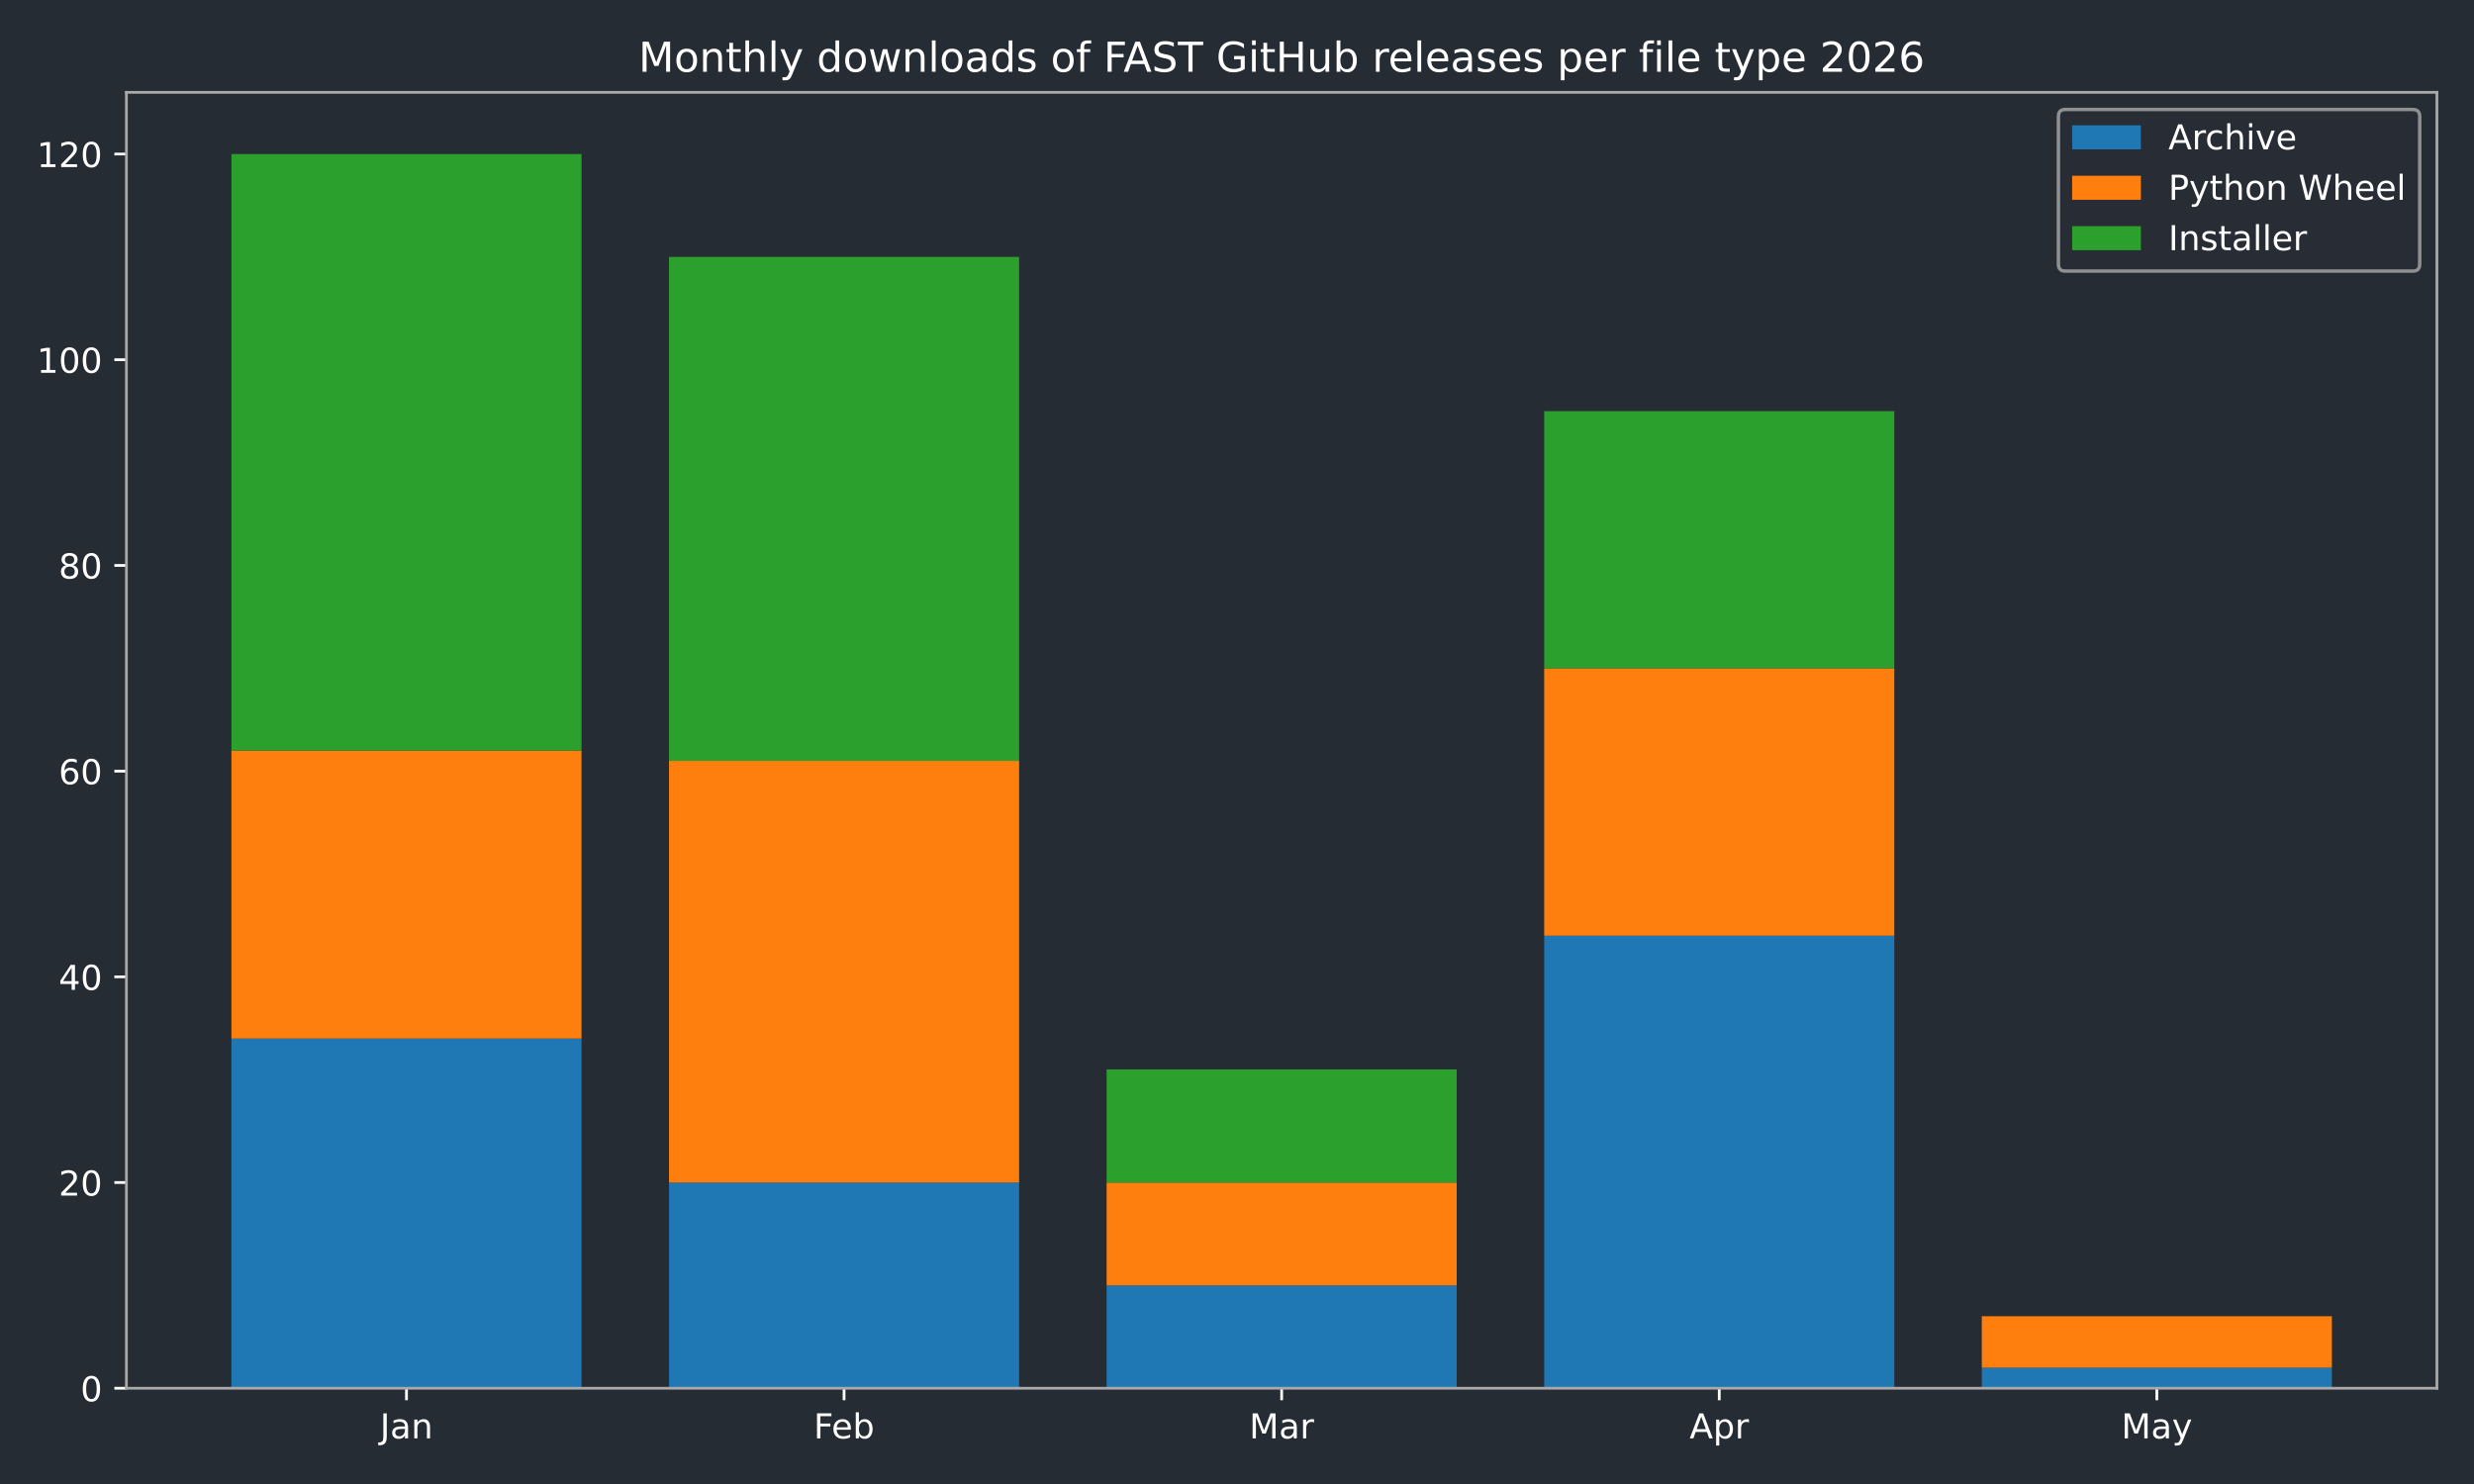
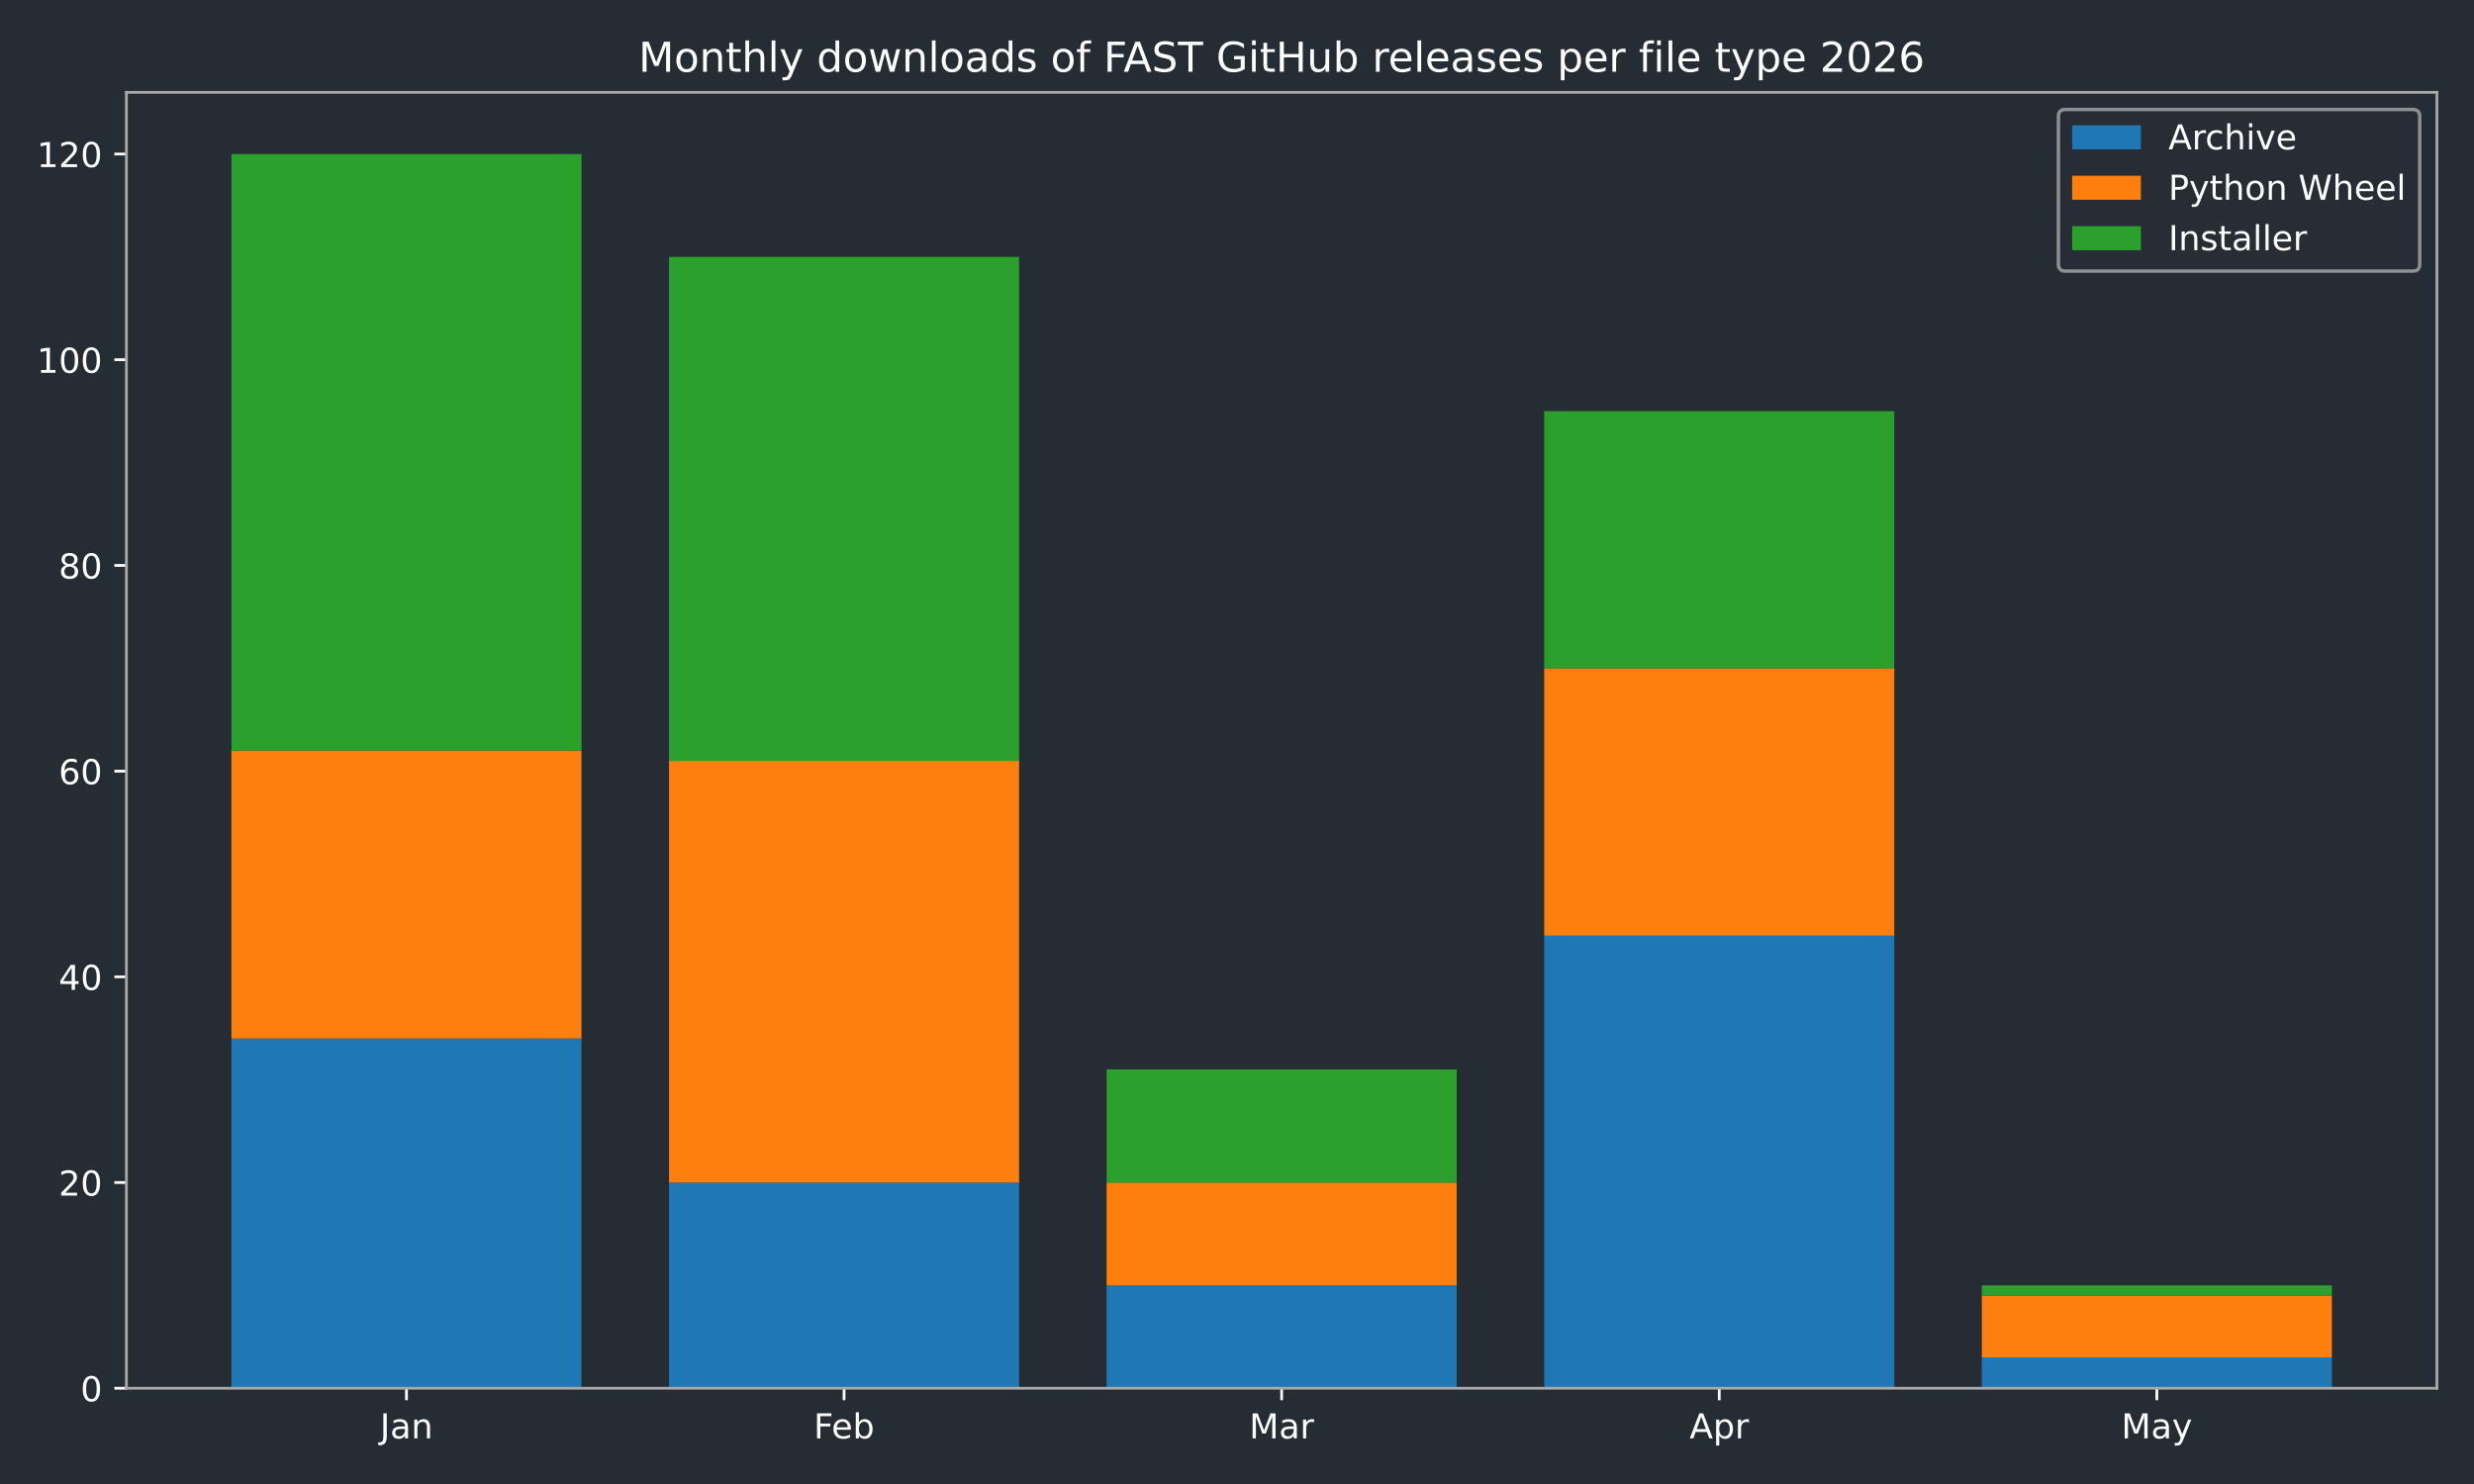
<svg xmlns="http://www.w3.org/2000/svg" xmlns:xlink="http://www.w3.org/1999/xlink" width="720pt" height="432pt" viewBox="0 0 720 432" version="1.1">
  <defs>
    <style type="text/css">*{stroke-linejoin: round; stroke-linecap: butt}</style>
  </defs>
  <g id="figure_1">
    <g id="patch_1">
      <path d="M 0 432  L 720 432  L 720 0  L 0 0  z " style="fill: #262c33" />
    </g>
    <g id="axes_1">
      <g id="patch_2">
        <path d="M 36.79 404.12  L 709.2 404.12  L 709.2 26.88  L 36.79 26.88  z " style="fill: #262c33" />
      </g>
      <g id="patch_3">
-         <path d="M 67.354 404.12  L 169.234 404.12  L 169.234 302.325  L 67.354 302.325  z " clip-path="url(#p0ba27d88cc)" style="fill: #1f77b4" />
+         <path d="M 67.354 404.12  L 169.234 404.12  L 169.234 302.325  L 67.354 302.325  z " clip-path="url(#p1b8ff44b52)" style="fill: #1f77b4" />
      </g>
      <g id="patch_4">
-         <path d="M 194.704 404.12  L 296.585 404.12  L 296.585 344.241  L 194.704 344.241  z " clip-path="url(#p0ba27d88cc)" style="fill: #1f77b4" />
+         <path d="M 194.704 404.12  L 296.585 404.12  L 296.585 344.241  L 194.704 344.241  z " clip-path="url(#p1b8ff44b52)" style="fill: #1f77b4" />
      </g>
      <g id="patch_5">
-         <path d="M 322.055 404.12  L 423.935 404.12  L 423.935 374.18  L 322.055 374.18  z " clip-path="url(#p0ba27d88cc)" style="fill: #1f77b4" />
+         <path d="M 322.055 404.12  L 423.935 404.12  L 423.935 374.18  L 322.055 374.18  z " clip-path="url(#p1b8ff44b52)" style="fill: #1f77b4" />
      </g>
      <g id="patch_6">
-         <path d="M 449.405 404.12  L 551.286 404.12  L 551.286 272.385  L 449.405 272.385  z " clip-path="url(#p0ba27d88cc)" style="fill: #1f77b4" />
+         <path d="M 449.405 404.12  L 551.286 404.12  L 551.286 272.385  L 449.405 272.385  z " clip-path="url(#p1b8ff44b52)" style="fill: #1f77b4" />
      </g>
      <g id="patch_7">
-         <path d="M 576.756 404.12  L 678.636 404.12  L 678.636 398.132  L 576.756 398.132  z " clip-path="url(#p0ba27d88cc)" style="fill: #1f77b4" />
+         <path d="M 576.756 404.12  L 678.636 404.12  L 678.636 395.138  L 576.756 395.138  z " clip-path="url(#p1b8ff44b52)" style="fill: #1f77b4" />
      </g>
      <g id="patch_8">
-         <path d="M 67.354 302.325  L 169.234 302.325  L 169.234 218.494  L 67.354 218.494  z " clip-path="url(#p0ba27d88cc)" style="fill: #ff7f0e" />
+         <path d="M 67.354 302.325  L 169.234 302.325  L 169.234 218.494  L 67.354 218.494  z " clip-path="url(#p1b8ff44b52)" style="fill: #ff7f0e" />
      </g>
      <g id="patch_9">
-         <path d="M 194.704 344.241  L 296.585 344.241  L 296.585 221.488  L 194.704 221.488  z " clip-path="url(#p0ba27d88cc)" style="fill: #ff7f0e" />
+         <path d="M 194.704 344.241  L 296.585 344.241  L 296.585 221.488  L 194.704 221.488  z " clip-path="url(#p1b8ff44b52)" style="fill: #ff7f0e" />
      </g>
      <g id="patch_10">
-         <path d="M 322.055 374.18  L 423.935 374.18  L 423.935 344.241  L 322.055 344.241  z " clip-path="url(#p0ba27d88cc)" style="fill: #ff7f0e" />
+         <path d="M 322.055 374.18  L 423.935 374.18  L 423.935 344.241  L 322.055 344.241  z " clip-path="url(#p1b8ff44b52)" style="fill: #ff7f0e" />
      </g>
      <g id="patch_11">
-         <path d="M 449.405 272.385  L 551.286 272.385  L 551.286 194.542  L 449.405 194.542  z " clip-path="url(#p0ba27d88cc)" style="fill: #ff7f0e" />
+         <path d="M 449.405 272.385  L 551.286 272.385  L 551.286 194.542  L 449.405 194.542  z " clip-path="url(#p1b8ff44b52)" style="fill: #ff7f0e" />
      </g>
      <g id="patch_12">
-         <path d="M 576.756 398.132  L 678.636 398.132  L 678.636 383.162  L 576.756 383.162  z " clip-path="url(#p0ba27d88cc)" style="fill: #ff7f0e" />
+         <path d="M 576.756 395.138  L 678.636 395.138  L 678.636 377.174  L 576.756 377.174  z " clip-path="url(#p1b8ff44b52)" style="fill: #ff7f0e" />
      </g>
      <g id="patch_13">
-         <path d="M 67.354 218.494  L 169.234 218.494  L 169.234 44.844  L 67.354 44.844  z " clip-path="url(#p0ba27d88cc)" style="fill: #2ca02c" />
+         <path d="M 67.354 218.494  L 169.234 218.494  L 169.234 44.844  L 67.354 44.844  z " clip-path="url(#p1b8ff44b52)" style="fill: #2ca02c" />
      </g>
      <g id="patch_14">
-         <path d="M 194.704 221.488  L 296.585 221.488  L 296.585 74.783  L 194.704 74.783  z " clip-path="url(#p0ba27d88cc)" style="fill: #2ca02c" />
+         <path d="M 194.704 221.488  L 296.585 221.488  L 296.585 74.783  L 194.704 74.783  z " clip-path="url(#p1b8ff44b52)" style="fill: #2ca02c" />
      </g>
      <g id="patch_15">
-         <path d="M 322.055 344.241  L 423.935 344.241  L 423.935 311.307  L 322.055 311.307  z " clip-path="url(#p0ba27d88cc)" style="fill: #2ca02c" />
+         <path d="M 322.055 344.241  L 423.935 344.241  L 423.935 311.307  L 322.055 311.307  z " clip-path="url(#p1b8ff44b52)" style="fill: #2ca02c" />
      </g>
      <g id="patch_16">
-         <path d="M 449.405 194.542  L 551.286 194.542  L 551.286 119.693  L 449.405 119.693  z " clip-path="url(#p0ba27d88cc)" style="fill: #2ca02c" />
+         <path d="M 449.405 194.542  L 551.286 194.542  L 551.286 119.693  L 449.405 119.693  z " clip-path="url(#p1b8ff44b52)" style="fill: #2ca02c" />
      </g>
      <g id="patch_17">
-         <path d="M 576.756 383.162  L 678.636 383.162  L 678.636 383.162  L 576.756 383.162  z " clip-path="url(#p0ba27d88cc)" style="fill: #2ca02c" />
+         <path d="M 576.756 377.174  L 678.636 377.174  L 678.636 374.18  L 576.756 374.18  z " clip-path="url(#p1b8ff44b52)" style="fill: #2ca02c" />
      </g>
      <g id="matplotlib.axis_1">
        <g id="xtick_1">
          <g id="line2d_1">
            <defs>
-               <path id="m334d5de37b" d="M 0 0  L 0 3.5  " style="stroke: #ffffff; stroke-width: 0.8" />
+               <path id="m5c1de0db1a" d="M 0 0  L 0 3.5  " style="stroke: #ffffff; stroke-width: 0.8" />
            </defs>
            <g>
-               <use xlink:href="#m334d5de37b" x="118.294" y="404.12" style="fill: #ffffff; stroke: #ffffff; stroke-width: 0.8" />
+               <use xlink:href="#m5c1de0db1a" x="118.294" y="404.12" style="fill: #ffffff; stroke: #ffffff; stroke-width: 0.8" />
            </g>
          </g>
          <g id="text_1">
            <g style="fill: #ffffff" transform="translate(110.5864 418.7184) scale(0.1 -0.1)">
              <defs>
                <path id="DejaVuSans-4a" d="M 628 4666  L 1259 4666  L 1259 325  Q 1259 -519 939 -900  Q 619 -1281 -91 -1281  L -331 -1281  L -331 -750  L -134 -750  Q 284 -750 456 -515  Q 628 -281 628 325  L 628 4666  z " transform="scale(0.015625)" />
                <path id="DejaVuSans-61" d="M 2194 1759  Q 1497 1759 1228 1600  Q 959 1441 959 1056  Q 959 750 1161 570  Q 1363 391 1709 391  Q 2188 391 2477 730  Q 2766 1069 2766 1631  L 2766 1759  L 2194 1759  z M 3341 1997  L 3341 0  L 2766 0  L 2766 531  Q 2569 213 2275 61  Q 1981 -91 1556 -91  Q 1019 -91 701 211  Q 384 513 384 1019  Q 384 1609 779 1909  Q 1175 2209 1959 2209  L 2766 2209  L 2766 2266  Q 2766 2663 2505 2880  Q 2244 3097 1772 3097  Q 1472 3097 1187 3025  Q 903 2953 641 2809  L 641 3341  Q 956 3463 1253 3523  Q 1550 3584 1831 3584  Q 2591 3584 2966 3190  Q 3341 2797 3341 1997  z " transform="scale(0.015625)" />
                <path id="DejaVuSans-6e" d="M 3513 2113  L 3513 0  L 2938 0  L 2938 2094  Q 2938 2591 2744 2837  Q 2550 3084 2163 3084  Q 1697 3084 1428 2787  Q 1159 2491 1159 1978  L 1159 0  L 581 0  L 581 3500  L 1159 3500  L 1159 2956  Q 1366 3272 1645 3428  Q 1925 3584 2291 3584  Q 2894 3584 3203 3211  Q 3513 2838 3513 2113  z " transform="scale(0.015625)" />
              </defs>
              <use xlink:href="#DejaVuSans-4a" />
              <use xlink:href="#DejaVuSans-61" transform="translate(29.49219 0)" />
              <use xlink:href="#DejaVuSans-6e" transform="translate(90.77148 0)" />
            </g>
          </g>
        </g>
        <g id="xtick_2">
          <g id="line2d_2">
            <g>
-               <use xlink:href="#m334d5de37b" x="245.645" y="404.12" style="fill: #ffffff; stroke: #ffffff; stroke-width: 0.8" />
+               <use xlink:href="#m5c1de0db1a" x="245.645" y="404.12" style="fill: #ffffff; stroke: #ffffff; stroke-width: 0.8" />
            </g>
          </g>
          <g id="text_2">
            <g style="fill: #ffffff" transform="translate(236.7931 418.7184) scale(0.1 -0.1)">
              <defs>
                <path id="DejaVuSans-46" d="M 628 4666  L 3309 4666  L 3309 4134  L 1259 4134  L 1259 2759  L 3109 2759  L 3109 2228  L 1259 2228  L 1259 0  L 628 0  L 628 4666  z " transform="scale(0.015625)" />
                <path id="DejaVuSans-65" d="M 3597 1894  L 3597 1613  L 953 1613  Q 991 1019 1311 708  Q 1631 397 2203 397  Q 2534 397 2845 478  Q 3156 559 3463 722  L 3463 178  Q 3153 47 2828 -22  Q 2503 -91 2169 -91  Q 1331 -91 842 396  Q 353 884 353 1716  Q 353 2575 817 3079  Q 1281 3584 2069 3584  Q 2775 3584 3186 3129  Q 3597 2675 3597 1894  z M 3022 2063  Q 3016 2534 2758 2815  Q 2500 3097 2075 3097  Q 1594 3097 1305 2825  Q 1016 2553 972 2059  L 3022 2063  z " transform="scale(0.015625)" />
                <path id="DejaVuSans-62" d="M 3116 1747  Q 3116 2381 2855 2742  Q 2594 3103 2138 3103  Q 1681 3103 1420 2742  Q 1159 2381 1159 1747  Q 1159 1113 1420 752  Q 1681 391 2138 391  Q 2594 391 2855 752  Q 3116 1113 3116 1747  z M 1159 2969  Q 1341 3281 1617 3432  Q 1894 3584 2278 3584  Q 2916 3584 3314 3078  Q 3713 2572 3713 1747  Q 3713 922 3314 415  Q 2916 -91 2278 -91  Q 1894 -91 1617 61  Q 1341 213 1159 525  L 1159 0  L 581 0  L 581 4863  L 1159 4863  L 1159 2969  z " transform="scale(0.015625)" />
              </defs>
              <use xlink:href="#DejaVuSans-46" />
              <use xlink:href="#DejaVuSans-65" transform="translate(52.01953 0)" />
              <use xlink:href="#DejaVuSans-62" transform="translate(113.543 0)" />
            </g>
          </g>
        </g>
        <g id="xtick_3">
          <g id="line2d_3">
            <g>
-               <use xlink:href="#m334d5de37b" x="372.995" y="404.12" style="fill: #ffffff; stroke: #ffffff; stroke-width: 0.8" />
+               <use xlink:href="#m5c1de0db1a" x="372.995" y="404.12" style="fill: #ffffff; stroke: #ffffff; stroke-width: 0.8" />
            </g>
          </g>
          <g id="text_3">
            <g style="fill: #ffffff" transform="translate(363.5614 418.7184) scale(0.1 -0.1)">
              <defs>
                <path id="DejaVuSans-4d" d="M 628 4666  L 1569 4666  L 2759 1491  L 3956 4666  L 4897 4666  L 4897 0  L 4281 0  L 4281 4097  L 3078 897  L 2444 897  L 1241 4097  L 1241 0  L 628 0  L 628 4666  z " transform="scale(0.015625)" />
                <path id="DejaVuSans-72" d="M 2631 2963  Q 2534 3019 2420 3045  Q 2306 3072 2169 3072  Q 1681 3072 1420 2755  Q 1159 2438 1159 1844  L 1159 0  L 581 0  L 581 3500  L 1159 3500  L 1159 2956  Q 1341 3275 1631 3429  Q 1922 3584 2338 3584  Q 2397 3584 2469 3576  Q 2541 3569 2628 3553  L 2631 2963  z " transform="scale(0.015625)" />
              </defs>
              <use xlink:href="#DejaVuSans-4d" />
              <use xlink:href="#DejaVuSans-61" transform="translate(86.2793 0)" />
              <use xlink:href="#DejaVuSans-72" transform="translate(147.5586 0)" />
            </g>
          </g>
        </g>
        <g id="xtick_4">
          <g id="line2d_4">
            <g>
-               <use xlink:href="#m334d5de37b" x="500.345" y="404.12" style="fill: #ffffff; stroke: #ffffff; stroke-width: 0.8" />
+               <use xlink:href="#m5c1de0db1a" x="500.345" y="404.12" style="fill: #ffffff; stroke: #ffffff; stroke-width: 0.8" />
            </g>
          </g>
          <g id="text_4">
            <g style="fill: #ffffff" transform="translate(491.6954 418.7184) scale(0.1 -0.1)">
              <defs>
                <path id="DejaVuSans-41" d="M 2188 4044  L 1331 1722  L 3047 1722  L 2188 4044  z M 1831 4666  L 2547 4666  L 4325 0  L 3669 0  L 3244 1197  L 1141 1197  L 716 0  L 50 0  L 1831 4666  z " transform="scale(0.015625)" />
                <path id="DejaVuSans-70" d="M 1159 525  L 1159 -1331  L 581 -1331  L 581 3500  L 1159 3500  L 1159 2969  Q 1341 3281 1617 3432  Q 1894 3584 2278 3584  Q 2916 3584 3314 3078  Q 3713 2572 3713 1747  Q 3713 922 3314 415  Q 2916 -91 2278 -91  Q 1894 -91 1617 61  Q 1341 213 1159 525  z M 3116 1747  Q 3116 2381 2855 2742  Q 2594 3103 2138 3103  Q 1681 3103 1420 2742  Q 1159 2381 1159 1747  Q 1159 1113 1420 752  Q 1681 391 2138 391  Q 2594 391 2855 752  Q 3116 1113 3116 1747  z " transform="scale(0.015625)" />
              </defs>
              <use xlink:href="#DejaVuSans-41" />
              <use xlink:href="#DejaVuSans-70" transform="translate(68.4082 0)" />
              <use xlink:href="#DejaVuSans-72" transform="translate(131.8848 0)" />
            </g>
          </g>
        </g>
        <g id="xtick_5">
          <g id="line2d_5">
            <g>
-               <use xlink:href="#m334d5de37b" x="627.696" y="404.12" style="fill: #ffffff; stroke: #ffffff; stroke-width: 0.8" />
+               <use xlink:href="#m5c1de0db1a" x="627.696" y="404.12" style="fill: #ffffff; stroke: #ffffff; stroke-width: 0.8" />
            </g>
          </g>
          <g id="text_5">
            <g style="fill: #ffffff" transform="translate(617.3583 418.7184) scale(0.1 -0.1)">
              <defs>
                <path id="DejaVuSans-79" d="M 2059 -325  Q 1816 -950 1584 -1140  Q 1353 -1331 966 -1331  L 506 -1331  L 506 -850  L 844 -850  Q 1081 -850 1212 -737  Q 1344 -625 1503 -206  L 1606 56  L 191 3500  L 800 3500  L 1894 763  L 2988 3500  L 3597 3500  L 2059 -325  z " transform="scale(0.015625)" />
              </defs>
              <use xlink:href="#DejaVuSans-4d" />
              <use xlink:href="#DejaVuSans-61" transform="translate(86.2793 0)" />
              <use xlink:href="#DejaVuSans-79" transform="translate(147.5586 0)" />
            </g>
          </g>
        </g>
      </g>
      <g id="matplotlib.axis_2">
        <g id="ytick_1">
          <g id="line2d_6">
            <defs>
-               <path id="m44bb21bc4c" d="M 0 0  L -3.5 0  " style="stroke: #ffffff; stroke-width: 0.8" />
+               <path id="maec2e492e5" d="M 0 0  L -3.5 0  " style="stroke: #ffffff; stroke-width: 0.8" />
            </defs>
            <g>
-               <use xlink:href="#m44bb21bc4c" x="36.79" y="404.12" style="fill: #ffffff; stroke: #ffffff; stroke-width: 0.8" />
+               <use xlink:href="#maec2e492e5" x="36.79" y="404.12" style="fill: #ffffff; stroke: #ffffff; stroke-width: 0.8" />
            </g>
          </g>
          <g id="text_6">
            <g style="fill: #ffffff" transform="translate(23.4275 407.9192) scale(0.1 -0.1)">
              <defs>
                <path id="DejaVuSans-30" d="M 2034 4250  Q 1547 4250 1301 3770  Q 1056 3291 1056 2328  Q 1056 1369 1301 889  Q 1547 409 2034 409  Q 2525 409 2770 889  Q 3016 1369 3016 2328  Q 3016 3291 2770 3770  Q 2525 4250 2034 4250  z M 2034 4750  Q 2819 4750 3233 4129  Q 3647 3509 3647 2328  Q 3647 1150 3233 529  Q 2819 -91 2034 -91  Q 1250 -91 836 529  Q 422 1150 422 2328  Q 422 3509 836 4129  Q 1250 4750 2034 4750  z " transform="scale(0.015625)" />
              </defs>
              <use xlink:href="#DejaVuSans-30" />
            </g>
          </g>
        </g>
        <g id="ytick_2">
          <g id="line2d_7">
            <g>
-               <use xlink:href="#m44bb21bc4c" x="36.79" y="344.241" style="fill: #ffffff; stroke: #ffffff; stroke-width: 0.8" />
+               <use xlink:href="#maec2e492e5" x="36.79" y="344.241" style="fill: #ffffff; stroke: #ffffff; stroke-width: 0.8" />
            </g>
          </g>
          <g id="text_7">
            <g style="fill: #ffffff" transform="translate(17.065 348.0399) scale(0.1 -0.1)">
              <defs>
                <path id="DejaVuSans-32" d="M 1228 531  L 3431 531  L 3431 0  L 469 0  L 469 531  Q 828 903 1448 1529  Q 2069 2156 2228 2338  Q 2531 2678 2651 2914  Q 2772 3150 2772 3378  Q 2772 3750 2511 3984  Q 2250 4219 1831 4219  Q 1534 4219 1204 4116  Q 875 4013 500 3803  L 500 4441  Q 881 4594 1212 4672  Q 1544 4750 1819 4750  Q 2544 4750 2975 4387  Q 3406 4025 3406 3419  Q 3406 3131 3298 2873  Q 3191 2616 2906 2266  Q 2828 2175 2409 1742  Q 1991 1309 1228 531  z " transform="scale(0.015625)" />
              </defs>
              <use xlink:href="#DejaVuSans-32" />
              <use xlink:href="#DejaVuSans-30" transform="translate(63.62305 0)" />
            </g>
          </g>
        </g>
        <g id="ytick_3">
          <g id="line2d_8">
            <g>
-               <use xlink:href="#m44bb21bc4c" x="36.79" y="284.361" style="fill: #ffffff; stroke: #ffffff; stroke-width: 0.8" />
+               <use xlink:href="#maec2e492e5" x="36.79" y="284.361" style="fill: #ffffff; stroke: #ffffff; stroke-width: 0.8" />
            </g>
          </g>
          <g id="text_8">
            <g style="fill: #ffffff" transform="translate(17.065 288.1605) scale(0.1 -0.1)">
              <defs>
                <path id="DejaVuSans-34" d="M 2419 4116  L 825 1625  L 2419 1625  L 2419 4116  z M 2253 4666  L 3047 4666  L 3047 1625  L 3713 1625  L 3713 1100  L 3047 1100  L 3047 0  L 2419 0  L 2419 1100  L 313 1100  L 313 1709  L 2253 4666  z " transform="scale(0.015625)" />
              </defs>
              <use xlink:href="#DejaVuSans-34" />
              <use xlink:href="#DejaVuSans-30" transform="translate(63.62305 0)" />
            </g>
          </g>
        </g>
        <g id="ytick_4">
          <g id="line2d_9">
            <g>
-               <use xlink:href="#m44bb21bc4c" x="36.79" y="224.482" style="fill: #ffffff; stroke: #ffffff; stroke-width: 0.8" />
+               <use xlink:href="#maec2e492e5" x="36.79" y="224.482" style="fill: #ffffff; stroke: #ffffff; stroke-width: 0.8" />
            </g>
          </g>
          <g id="text_9">
            <g style="fill: #ffffff" transform="translate(17.065 228.2811) scale(0.1 -0.1)">
              <defs>
                <path id="DejaVuSans-36" d="M 2113 2584  Q 1688 2584 1439 2293  Q 1191 2003 1191 1497  Q 1191 994 1439 701  Q 1688 409 2113 409  Q 2538 409 2786 701  Q 3034 994 3034 1497  Q 3034 2003 2786 2293  Q 2538 2584 2113 2584  z M 3366 4563  L 3366 3988  Q 3128 4100 2886 4159  Q 2644 4219 2406 4219  Q 1781 4219 1451 3797  Q 1122 3375 1075 2522  Q 1259 2794 1537 2939  Q 1816 3084 2150 3084  Q 2853 3084 3261 2657  Q 3669 2231 3669 1497  Q 3669 778 3244 343  Q 2819 -91 2113 -91  Q 1303 -91 875 529  Q 447 1150 447 2328  Q 447 3434 972 4092  Q 1497 4750 2381 4750  Q 2619 4750 2861 4703  Q 3103 4656 3366 4563  z " transform="scale(0.015625)" />
              </defs>
              <use xlink:href="#DejaVuSans-36" />
              <use xlink:href="#DejaVuSans-30" transform="translate(63.62305 0)" />
            </g>
          </g>
        </g>
        <g id="ytick_5">
          <g id="line2d_10">
            <g>
-               <use xlink:href="#m44bb21bc4c" x="36.79" y="164.603" style="fill: #ffffff; stroke: #ffffff; stroke-width: 0.8" />
+               <use xlink:href="#maec2e492e5" x="36.79" y="164.603" style="fill: #ffffff; stroke: #ffffff; stroke-width: 0.8" />
            </g>
          </g>
          <g id="text_10">
            <g style="fill: #ffffff" transform="translate(17.065 168.4018) scale(0.1 -0.1)">
              <defs>
                <path id="DejaVuSans-38" d="M 2034 2216  Q 1584 2216 1326 1975  Q 1069 1734 1069 1313  Q 1069 891 1326 650  Q 1584 409 2034 409  Q 2484 409 2743 651  Q 3003 894 3003 1313  Q 3003 1734 2745 1975  Q 2488 2216 2034 2216  z M 1403 2484  Q 997 2584 770 2862  Q 544 3141 544 3541  Q 544 4100 942 4425  Q 1341 4750 2034 4750  Q 2731 4750 3128 4425  Q 3525 4100 3525 3541  Q 3525 3141 3298 2862  Q 3072 2584 2669 2484  Q 3125 2378 3379 2068  Q 3634 1759 3634 1313  Q 3634 634 3220 271  Q 2806 -91 2034 -91  Q 1263 -91 848 271  Q 434 634 434 1313  Q 434 1759 690 2068  Q 947 2378 1403 2484  z M 1172 3481  Q 1172 3119 1398 2916  Q 1625 2713 2034 2713  Q 2441 2713 2670 2916  Q 2900 3119 2900 3481  Q 2900 3844 2670 4047  Q 2441 4250 2034 4250  Q 1625 4250 1398 4047  Q 1172 3844 1172 3481  z " transform="scale(0.015625)" />
              </defs>
              <use xlink:href="#DejaVuSans-38" />
              <use xlink:href="#DejaVuSans-30" transform="translate(63.62305 0)" />
            </g>
          </g>
        </g>
        <g id="ytick_6">
          <g id="line2d_11">
            <g>
-               <use xlink:href="#m44bb21bc4c" x="36.79" y="104.723" style="fill: #ffffff; stroke: #ffffff; stroke-width: 0.8" />
+               <use xlink:href="#maec2e492e5" x="36.79" y="104.723" style="fill: #ffffff; stroke: #ffffff; stroke-width: 0.8" />
            </g>
          </g>
          <g id="text_11">
            <g style="fill: #ffffff" transform="translate(10.7025 108.5224) scale(0.1 -0.1)">
              <defs>
                <path id="DejaVuSans-31" d="M 794 531  L 1825 531  L 1825 4091  L 703 3866  L 703 4441  L 1819 4666  L 2450 4666  L 2450 531  L 3481 531  L 3481 0  L 794 0  L 794 531  z " transform="scale(0.015625)" />
              </defs>
              <use xlink:href="#DejaVuSans-31" />
              <use xlink:href="#DejaVuSans-30" transform="translate(63.62305 0)" />
              <use xlink:href="#DejaVuSans-30" transform="translate(127.2461 0)" />
            </g>
          </g>
        </g>
        <g id="ytick_7">
          <g id="line2d_12">
            <g>
-               <use xlink:href="#m44bb21bc4c" x="36.79" y="44.844" style="fill: #ffffff; stroke: #ffffff; stroke-width: 0.8" />
+               <use xlink:href="#maec2e492e5" x="36.79" y="44.844" style="fill: #ffffff; stroke: #ffffff; stroke-width: 0.8" />
            </g>
          </g>
          <g id="text_12">
            <g style="fill: #ffffff" transform="translate(10.7025 48.64303) scale(0.1 -0.1)">
              <use xlink:href="#DejaVuSans-31" />
              <use xlink:href="#DejaVuSans-32" transform="translate(63.62305 0)" />
              <use xlink:href="#DejaVuSans-30" transform="translate(127.2461 0)" />
            </g>
          </g>
        </g>
      </g>
      <g id="patch_18">
        <path d="M 36.79 404.12  L 36.79 26.88  " style="fill: none; stroke: #a9a9a9; stroke-width: 0.8; stroke-linejoin: miter; stroke-linecap: square" />
      </g>
      <g id="patch_19">
        <path d="M 709.2 404.12  L 709.2 26.88  " style="fill: none; stroke: #a9a9a9; stroke-width: 0.8; stroke-linejoin: miter; stroke-linecap: square" />
      </g>
      <g id="patch_20">
        <path d="M 36.79 404.12  L 709.2 404.12  " style="fill: none; stroke: #a9a9a9; stroke-width: 0.8; stroke-linejoin: miter; stroke-linecap: square" />
      </g>
      <g id="patch_21">
        <path d="M 36.79 26.88  L 709.2 26.88  " style="fill: none; stroke: #a9a9a9; stroke-width: 0.8; stroke-linejoin: miter; stroke-linecap: square" />
      </g>
      <g id="text_13">
        <g style="fill: #ffffff" transform="translate(185.8316 20.88) scale(0.12 -0.12)">
          <defs>
            <path id="DejaVuSans-6f" d="M 1959 3097  Q 1497 3097 1228 2736  Q 959 2375 959 1747  Q 959 1119 1226 758  Q 1494 397 1959 397  Q 2419 397 2687 759  Q 2956 1122 2956 1747  Q 2956 2369 2687 2733  Q 2419 3097 1959 3097  z M 1959 3584  Q 2709 3584 3137 3096  Q 3566 2609 3566 1747  Q 3566 888 3137 398  Q 2709 -91 1959 -91  Q 1206 -91 779 398  Q 353 888 353 1747  Q 353 2609 779 3096  Q 1206 3584 1959 3584  z " transform="scale(0.015625)" />
            <path id="DejaVuSans-74" d="M 1172 4494  L 1172 3500  L 2356 3500  L 2356 3053  L 1172 3053  L 1172 1153  Q 1172 725 1289 603  Q 1406 481 1766 481  L 2356 481  L 2356 0  L 1766 0  Q 1100 0 847 248  Q 594 497 594 1153  L 594 3053  L 172 3053  L 172 3500  L 594 3500  L 594 4494  L 1172 4494  z " transform="scale(0.015625)" />
            <path id="DejaVuSans-68" d="M 3513 2113  L 3513 0  L 2938 0  L 2938 2094  Q 2938 2591 2744 2837  Q 2550 3084 2163 3084  Q 1697 3084 1428 2787  Q 1159 2491 1159 1978  L 1159 0  L 581 0  L 581 4863  L 1159 4863  L 1159 2956  Q 1366 3272 1645 3428  Q 1925 3584 2291 3584  Q 2894 3584 3203 3211  Q 3513 2838 3513 2113  z " transform="scale(0.015625)" />
            <path id="DejaVuSans-6c" d="M 603 4863  L 1178 4863  L 1178 0  L 603 0  L 603 4863  z " transform="scale(0.015625)" />
            <path id="DejaVuSans-20" transform="scale(0.015625)" />
            <path id="DejaVuSans-64" d="M 2906 2969  L 2906 4863  L 3481 4863  L 3481 0  L 2906 0  L 2906 525  Q 2725 213 2448 61  Q 2172 -91 1784 -91  Q 1150 -91 751 415  Q 353 922 353 1747  Q 353 2572 751 3078  Q 1150 3584 1784 3584  Q 2172 3584 2448 3432  Q 2725 3281 2906 2969  z M 947 1747  Q 947 1113 1208 752  Q 1469 391 1925 391  Q 2381 391 2643 752  Q 2906 1113 2906 1747  Q 2906 2381 2643 2742  Q 2381 3103 1925 3103  Q 1469 3103 1208 2742  Q 947 2381 947 1747  z " transform="scale(0.015625)" />
            <path id="DejaVuSans-77" d="M 269 3500  L 844 3500  L 1563 769  L 2278 3500  L 2956 3500  L 3675 769  L 4391 3500  L 4966 3500  L 4050 0  L 3372 0  L 2619 2869  L 1863 0  L 1184 0  L 269 3500  z " transform="scale(0.015625)" />
            <path id="DejaVuSans-73" d="M 2834 3397  L 2834 2853  Q 2591 2978 2328 3040  Q 2066 3103 1784 3103  Q 1356 3103 1142 2972  Q 928 2841 928 2578  Q 928 2378 1081 2264  Q 1234 2150 1697 2047  L 1894 2003  Q 2506 1872 2764 1633  Q 3022 1394 3022 966  Q 3022 478 2636 193  Q 2250 -91 1575 -91  Q 1294 -91 989 -36  Q 684 19 347 128  L 347 722  Q 666 556 975 473  Q 1284 391 1588 391  Q 1994 391 2212 530  Q 2431 669 2431 922  Q 2431 1156 2273 1281  Q 2116 1406 1581 1522  L 1381 1569  Q 847 1681 609 1914  Q 372 2147 372 2553  Q 372 3047 722 3315  Q 1072 3584 1716 3584  Q 2034 3584 2315 3537  Q 2597 3491 2834 3397  z " transform="scale(0.015625)" />
            <path id="DejaVuSans-66" d="M 2375 4863  L 2375 4384  L 1825 4384  Q 1516 4384 1395 4259  Q 1275 4134 1275 3809  L 1275 3500  L 2222 3500  L 2222 3053  L 1275 3053  L 1275 0  L 697 0  L 697 3053  L 147 3053  L 147 3500  L 697 3500  L 697 3744  Q 697 4328 969 4595  Q 1241 4863 1831 4863  L 2375 4863  z " transform="scale(0.015625)" />
            <path id="DejaVuSans-53" d="M 3425 4513  L 3425 3897  Q 3066 4069 2747 4153  Q 2428 4238 2131 4238  Q 1616 4238 1336 4038  Q 1056 3838 1056 3469  Q 1056 3159 1242 3001  Q 1428 2844 1947 2747  L 2328 2669  Q 3034 2534 3370 2195  Q 3706 1856 3706 1288  Q 3706 609 3251 259  Q 2797 -91 1919 -91  Q 1588 -91 1214 -16  Q 841 59 441 206  L 441 856  Q 825 641 1194 531  Q 1563 422 1919 422  Q 2459 422 2753 634  Q 3047 847 3047 1241  Q 3047 1584 2836 1778  Q 2625 1972 2144 2069  L 1759 2144  Q 1053 2284 737 2584  Q 422 2884 422 3419  Q 422 4038 858 4394  Q 1294 4750 2059 4750  Q 2388 4750 2728 4690  Q 3069 4631 3425 4513  z " transform="scale(0.015625)" />
            <path id="DejaVuSans-54" d="M -19 4666  L 3928 4666  L 3928 4134  L 2272 4134  L 2272 0  L 1638 0  L 1638 4134  L -19 4134  L -19 4666  z " transform="scale(0.015625)" />
            <path id="DejaVuSans-47" d="M 3809 666  L 3809 1919  L 2778 1919  L 2778 2438  L 4434 2438  L 4434 434  Q 4069 175 3628 42  Q 3188 -91 2688 -91  Q 1594 -91 976 548  Q 359 1188 359 2328  Q 359 3472 976 4111  Q 1594 4750 2688 4750  Q 3144 4750 3555 4637  Q 3966 4525 4313 4306  L 4313 3634  Q 3963 3931 3569 4081  Q 3175 4231 2741 4231  Q 1884 4231 1454 3753  Q 1025 3275 1025 2328  Q 1025 1384 1454 906  Q 1884 428 2741 428  Q 3075 428 3337 486  Q 3600 544 3809 666  z " transform="scale(0.015625)" />
            <path id="DejaVuSans-69" d="M 603 3500  L 1178 3500  L 1178 0  L 603 0  L 603 3500  z M 603 4863  L 1178 4863  L 1178 4134  L 603 4134  L 603 4863  z " transform="scale(0.015625)" />
            <path id="DejaVuSans-48" d="M 628 4666  L 1259 4666  L 1259 2753  L 3553 2753  L 3553 4666  L 4184 4666  L 4184 0  L 3553 0  L 3553 2222  L 1259 2222  L 1259 0  L 628 0  L 628 4666  z " transform="scale(0.015625)" />
            <path id="DejaVuSans-75" d="M 544 1381  L 544 3500  L 1119 3500  L 1119 1403  Q 1119 906 1312 657  Q 1506 409 1894 409  Q 2359 409 2629 706  Q 2900 1003 2900 1516  L 2900 3500  L 3475 3500  L 3475 0  L 2900 0  L 2900 538  Q 2691 219 2414 64  Q 2138 -91 1772 -91  Q 1169 -91 856 284  Q 544 659 544 1381  z M 1991 3584  L 1991 3584  z " transform="scale(0.015625)" />
          </defs>
          <use xlink:href="#DejaVuSans-4d" />
          <use xlink:href="#DejaVuSans-6f" transform="translate(86.2793 0)" />
          <use xlink:href="#DejaVuSans-6e" transform="translate(147.4609 0)" />
          <use xlink:href="#DejaVuSans-74" transform="translate(210.8398 0)" />
          <use xlink:href="#DejaVuSans-68" transform="translate(250.0488 0)" />
          <use xlink:href="#DejaVuSans-6c" transform="translate(313.4277 0)" />
          <use xlink:href="#DejaVuSans-79" transform="translate(341.2109 0)" />
          <use xlink:href="#DejaVuSans-20" transform="translate(400.3906 0)" />
          <use xlink:href="#DejaVuSans-64" transform="translate(432.1777 0)" />
          <use xlink:href="#DejaVuSans-6f" transform="translate(495.6543 0)" />
          <use xlink:href="#DejaVuSans-77" transform="translate(556.8359 0)" />
          <use xlink:href="#DejaVuSans-6e" transform="translate(638.623 0)" />
          <use xlink:href="#DejaVuSans-6c" transform="translate(702.002 0)" />
          <use xlink:href="#DejaVuSans-6f" transform="translate(729.7852 0)" />
          <use xlink:href="#DejaVuSans-61" transform="translate(790.9668 0)" />
          <use xlink:href="#DejaVuSans-64" transform="translate(852.2461 0)" />
          <use xlink:href="#DejaVuSans-73" transform="translate(915.7227 0)" />
          <use xlink:href="#DejaVuSans-20" transform="translate(967.8223 0)" />
          <use xlink:href="#DejaVuSans-6f" transform="translate(999.6094 0)" />
          <use xlink:href="#DejaVuSans-66" transform="translate(1060.791 0)" />
          <use xlink:href="#DejaVuSans-20" transform="translate(1095.996 0)" />
          <use xlink:href="#DejaVuSans-46" transform="translate(1127.783 0)" />
          <use xlink:href="#DejaVuSans-41" transform="translate(1176.178 0)" />
          <use xlink:href="#DejaVuSans-53" transform="translate(1244.586 0)" />
          <use xlink:href="#DejaVuSans-54" transform="translate(1308.062 0)" />
          <use xlink:href="#DejaVuSans-20" transform="translate(1369.146 0)" />
          <use xlink:href="#DejaVuSans-47" transform="translate(1400.934 0)" />
          <use xlink:href="#DejaVuSans-69" transform="translate(1478.424 0)" />
          <use xlink:href="#DejaVuSans-74" transform="translate(1506.207 0)" />
          <use xlink:href="#DejaVuSans-48" transform="translate(1545.416 0)" />
          <use xlink:href="#DejaVuSans-75" transform="translate(1620.611 0)" />
          <use xlink:href="#DejaVuSans-62" transform="translate(1683.99 0)" />
          <use xlink:href="#DejaVuSans-20" transform="translate(1747.467 0)" />
          <use xlink:href="#DejaVuSans-72" transform="translate(1779.254 0)" />
          <use xlink:href="#DejaVuSans-65" transform="translate(1818.117 0)" />
          <use xlink:href="#DejaVuSans-6c" transform="translate(1879.641 0)" />
          <use xlink:href="#DejaVuSans-65" transform="translate(1907.424 0)" />
          <use xlink:href="#DejaVuSans-61" transform="translate(1968.947 0)" />
          <use xlink:href="#DejaVuSans-73" transform="translate(2030.227 0)" />
          <use xlink:href="#DejaVuSans-65" transform="translate(2082.326 0)" />
          <use xlink:href="#DejaVuSans-73" transform="translate(2143.85 0)" />
          <use xlink:href="#DejaVuSans-20" transform="translate(2195.949 0)" />
          <use xlink:href="#DejaVuSans-70" transform="translate(2227.736 0)" />
          <use xlink:href="#DejaVuSans-65" transform="translate(2291.213 0)" />
          <use xlink:href="#DejaVuSans-72" transform="translate(2352.736 0)" />
          <use xlink:href="#DejaVuSans-20" transform="translate(2393.85 0)" />
          <use xlink:href="#DejaVuSans-66" transform="translate(2425.637 0)" />
          <use xlink:href="#DejaVuSans-69" transform="translate(2460.842 0)" />
          <use xlink:href="#DejaVuSans-6c" transform="translate(2488.625 0)" />
          <use xlink:href="#DejaVuSans-65" transform="translate(2516.408 0)" />
          <use xlink:href="#DejaVuSans-20" transform="translate(2577.932 0)" />
          <use xlink:href="#DejaVuSans-74" transform="translate(2609.719 0)" />
          <use xlink:href="#DejaVuSans-79" transform="translate(2648.928 0)" />
          <use xlink:href="#DejaVuSans-70" transform="translate(2708.107 0)" />
          <use xlink:href="#DejaVuSans-65" transform="translate(2771.584 0)" />
          <use xlink:href="#DejaVuSans-20" transform="translate(2833.107 0)" />
          <use xlink:href="#DejaVuSans-32" transform="translate(2864.895 0)" />
          <use xlink:href="#DejaVuSans-30" transform="translate(2928.518 0)" />
          <use xlink:href="#DejaVuSans-32" transform="translate(2992.141 0)" />
          <use xlink:href="#DejaVuSans-36" transform="translate(3055.764 0)" />
        </g>
      </g>
      <g id="legend_1">
        <g id="patch_22">
          <path d="M 601.05 78.914  L 702.2 78.914  Q 704.2 78.914 704.2 76.914  L 704.2 33.88  Q 704.2 31.88 702.2 31.88  L 601.05 31.88  Q 599.05 31.88 599.05 33.88  L 599.05 76.914  Q 599.05 78.914 601.05 78.914  z " style="fill: #282c34; opacity: 0.8; stroke: #a9a9a9; stroke-linejoin: miter" />
        </g>
        <g id="patch_23">
          <path d="M 603.05 43.478  L 623.05 43.478  L 623.05 36.478  L 603.05 36.478  z " style="fill: #1f77b4" />
        </g>
        <g id="text_14">
          <g style="fill: #ffffff" transform="translate(631.05 43.47844) scale(0.1 -0.1)">
            <defs>
              <path id="DejaVuSans-63" d="M 3122 3366  L 3122 2828  Q 2878 2963 2633 3030  Q 2388 3097 2138 3097  Q 1578 3097 1268 2742  Q 959 2388 959 1747  Q 959 1106 1268 751  Q 1578 397 2138 397  Q 2388 397 2633 464  Q 2878 531 3122 666  L 3122 134  Q 2881 22 2623 -34  Q 2366 -91 2075 -91  Q 1284 -91 818 406  Q 353 903 353 1747  Q 353 2603 823 3093  Q 1294 3584 2113 3584  Q 2378 3584 2631 3529  Q 2884 3475 3122 3366  z " transform="scale(0.015625)" />
              <path id="DejaVuSans-76" d="M 191 3500  L 800 3500  L 1894 563  L 2988 3500  L 3597 3500  L 2284 0  L 1503 0  L 191 3500  z " transform="scale(0.015625)" />
            </defs>
            <use xlink:href="#DejaVuSans-41" />
            <use xlink:href="#DejaVuSans-72" transform="translate(68.4082 0)" />
            <use xlink:href="#DejaVuSans-63" transform="translate(107.2715 0)" />
            <use xlink:href="#DejaVuSans-68" transform="translate(162.252 0)" />
            <use xlink:href="#DejaVuSans-69" transform="translate(225.6309 0)" />
            <use xlink:href="#DejaVuSans-76" transform="translate(253.4141 0)" />
            <use xlink:href="#DejaVuSans-65" transform="translate(312.5938 0)" />
          </g>
        </g>
        <g id="patch_24">
          <path d="M 603.05 58.157  L 623.05 58.157  L 623.05 51.157  L 603.05 51.157  z " style="fill: #ff7f0e" />
        </g>
        <g id="text_15">
          <g style="fill: #ffffff" transform="translate(631.05 58.15656) scale(0.1 -0.1)">
            <defs>
              <path id="DejaVuSans-50" d="M 1259 4147  L 1259 2394  L 2053 2394  Q 2494 2394 2734 2622  Q 2975 2850 2975 3272  Q 2975 3691 2734 3919  Q 2494 4147 2053 4147  L 1259 4147  z M 628 4666  L 2053 4666  Q 2838 4666 3239 4311  Q 3641 3956 3641 3272  Q 3641 2581 3239 2228  Q 2838 1875 2053 1875  L 1259 1875  L 1259 0  L 628 0  L 628 4666  z " transform="scale(0.015625)" />
              <path id="DejaVuSans-57" d="M 213 4666  L 850 4666  L 1831 722  L 2809 4666  L 3519 4666  L 4500 722  L 5478 4666  L 6119 4666  L 4947 0  L 4153 0  L 3169 4050  L 2175 0  L 1381 0  L 213 4666  z " transform="scale(0.015625)" />
            </defs>
            <use xlink:href="#DejaVuSans-50" />
            <use xlink:href="#DejaVuSans-79" transform="translate(60.30273 0)" />
            <use xlink:href="#DejaVuSans-74" transform="translate(119.4824 0)" />
            <use xlink:href="#DejaVuSans-68" transform="translate(158.6914 0)" />
            <use xlink:href="#DejaVuSans-6f" transform="translate(222.0703 0)" />
            <use xlink:href="#DejaVuSans-6e" transform="translate(283.252 0)" />
            <use xlink:href="#DejaVuSans-20" transform="translate(346.6309 0)" />
            <use xlink:href="#DejaVuSans-57" transform="translate(378.418 0)" />
            <use xlink:href="#DejaVuSans-68" transform="translate(477.2949 0)" />
            <use xlink:href="#DejaVuSans-65" transform="translate(540.6738 0)" />
            <use xlink:href="#DejaVuSans-65" transform="translate(602.1973 0)" />
            <use xlink:href="#DejaVuSans-6c" transform="translate(663.7207 0)" />
          </g>
        </g>
        <g id="patch_25">
          <path d="M 603.05 72.835  L 623.05 72.835  L 623.05 65.835  L 603.05 65.835  z " style="fill: #2ca02c" />
        </g>
        <g id="text_16">
          <g style="fill: #ffffff" transform="translate(631.05 72.83469) scale(0.1 -0.1)">
            <defs>
              <path id="DejaVuSans-49" d="M 628 4666  L 1259 4666  L 1259 0  L 628 0  L 628 4666  z " transform="scale(0.015625)" />
            </defs>
            <use xlink:href="#DejaVuSans-49" />
            <use xlink:href="#DejaVuSans-6e" transform="translate(29.49219 0)" />
            <use xlink:href="#DejaVuSans-73" transform="translate(92.87109 0)" />
            <use xlink:href="#DejaVuSans-74" transform="translate(144.9707 0)" />
            <use xlink:href="#DejaVuSans-61" transform="translate(184.1797 0)" />
            <use xlink:href="#DejaVuSans-6c" transform="translate(245.459 0)" />
            <use xlink:href="#DejaVuSans-6c" transform="translate(273.2422 0)" />
            <use xlink:href="#DejaVuSans-65" transform="translate(301.0254 0)" />
            <use xlink:href="#DejaVuSans-72" transform="translate(362.5488 0)" />
          </g>
        </g>
      </g>
    </g>
  </g>
  <defs>
-     <clipPath id="p0ba27d88cc">
+     <clipPath id="p1b8ff44b52">
      <rect x="36.79" y="26.88" width="672.41" height="377.24" />
    </clipPath>
  </defs>
</svg>
